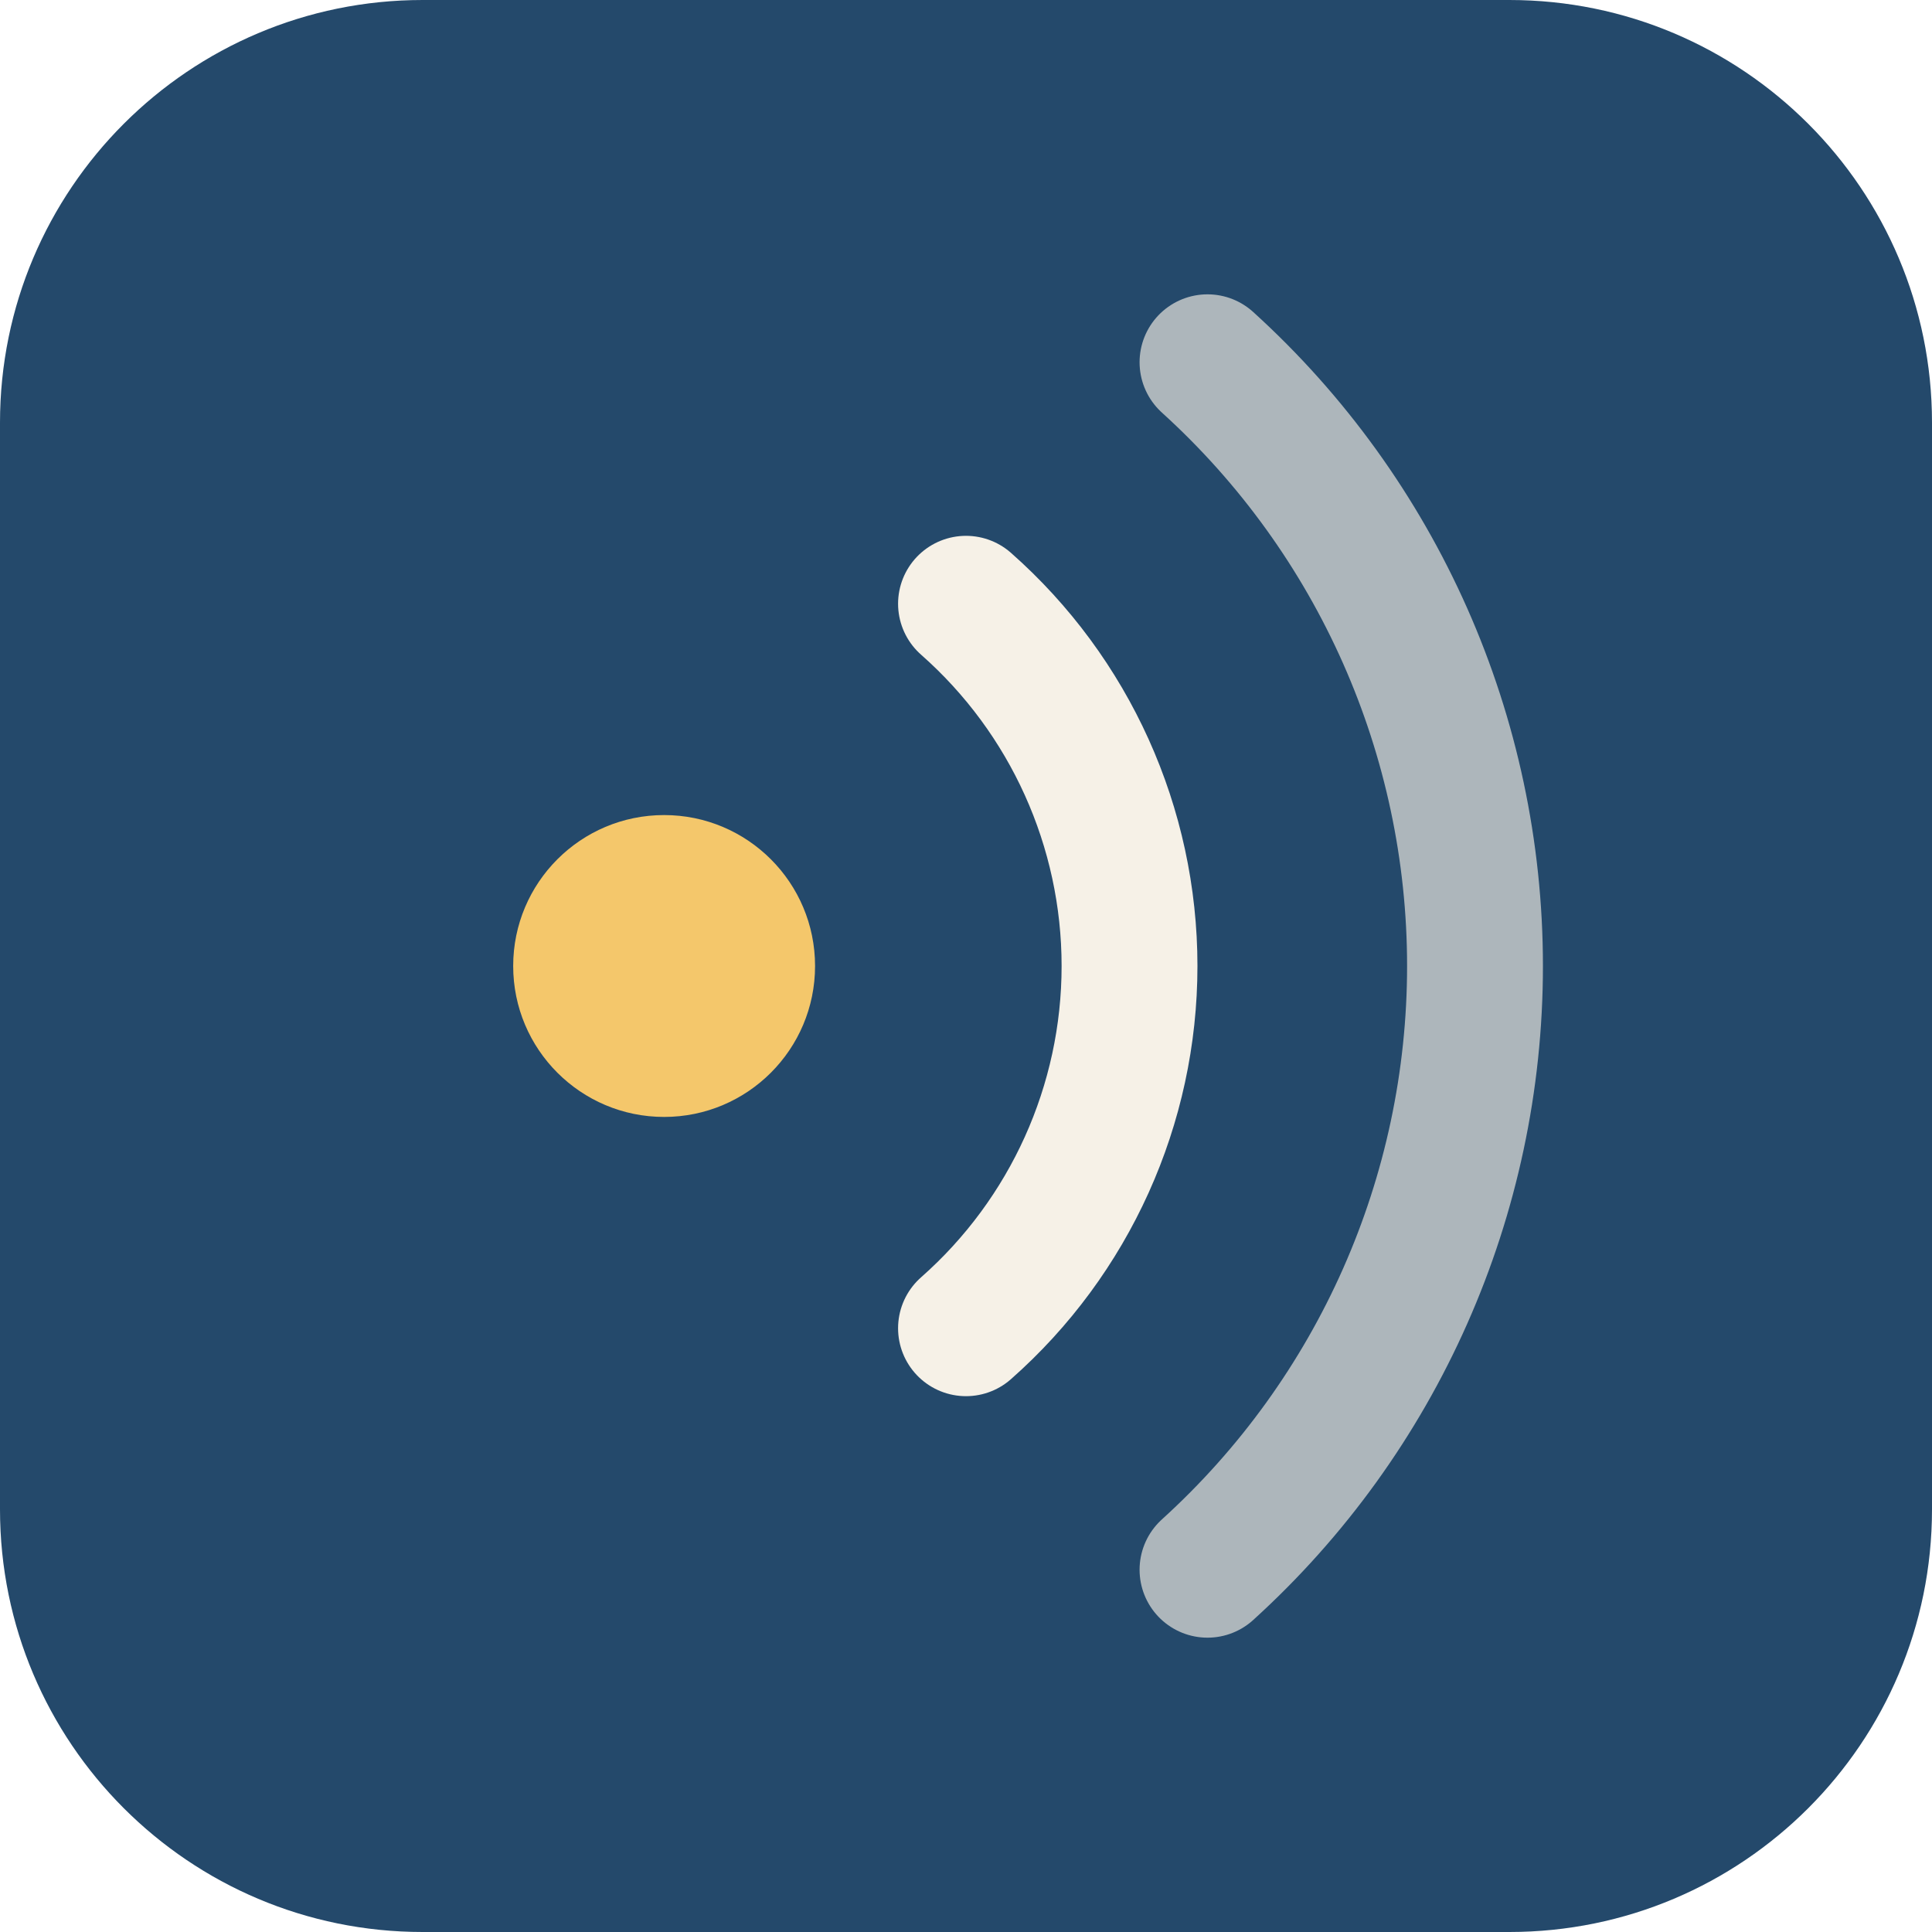
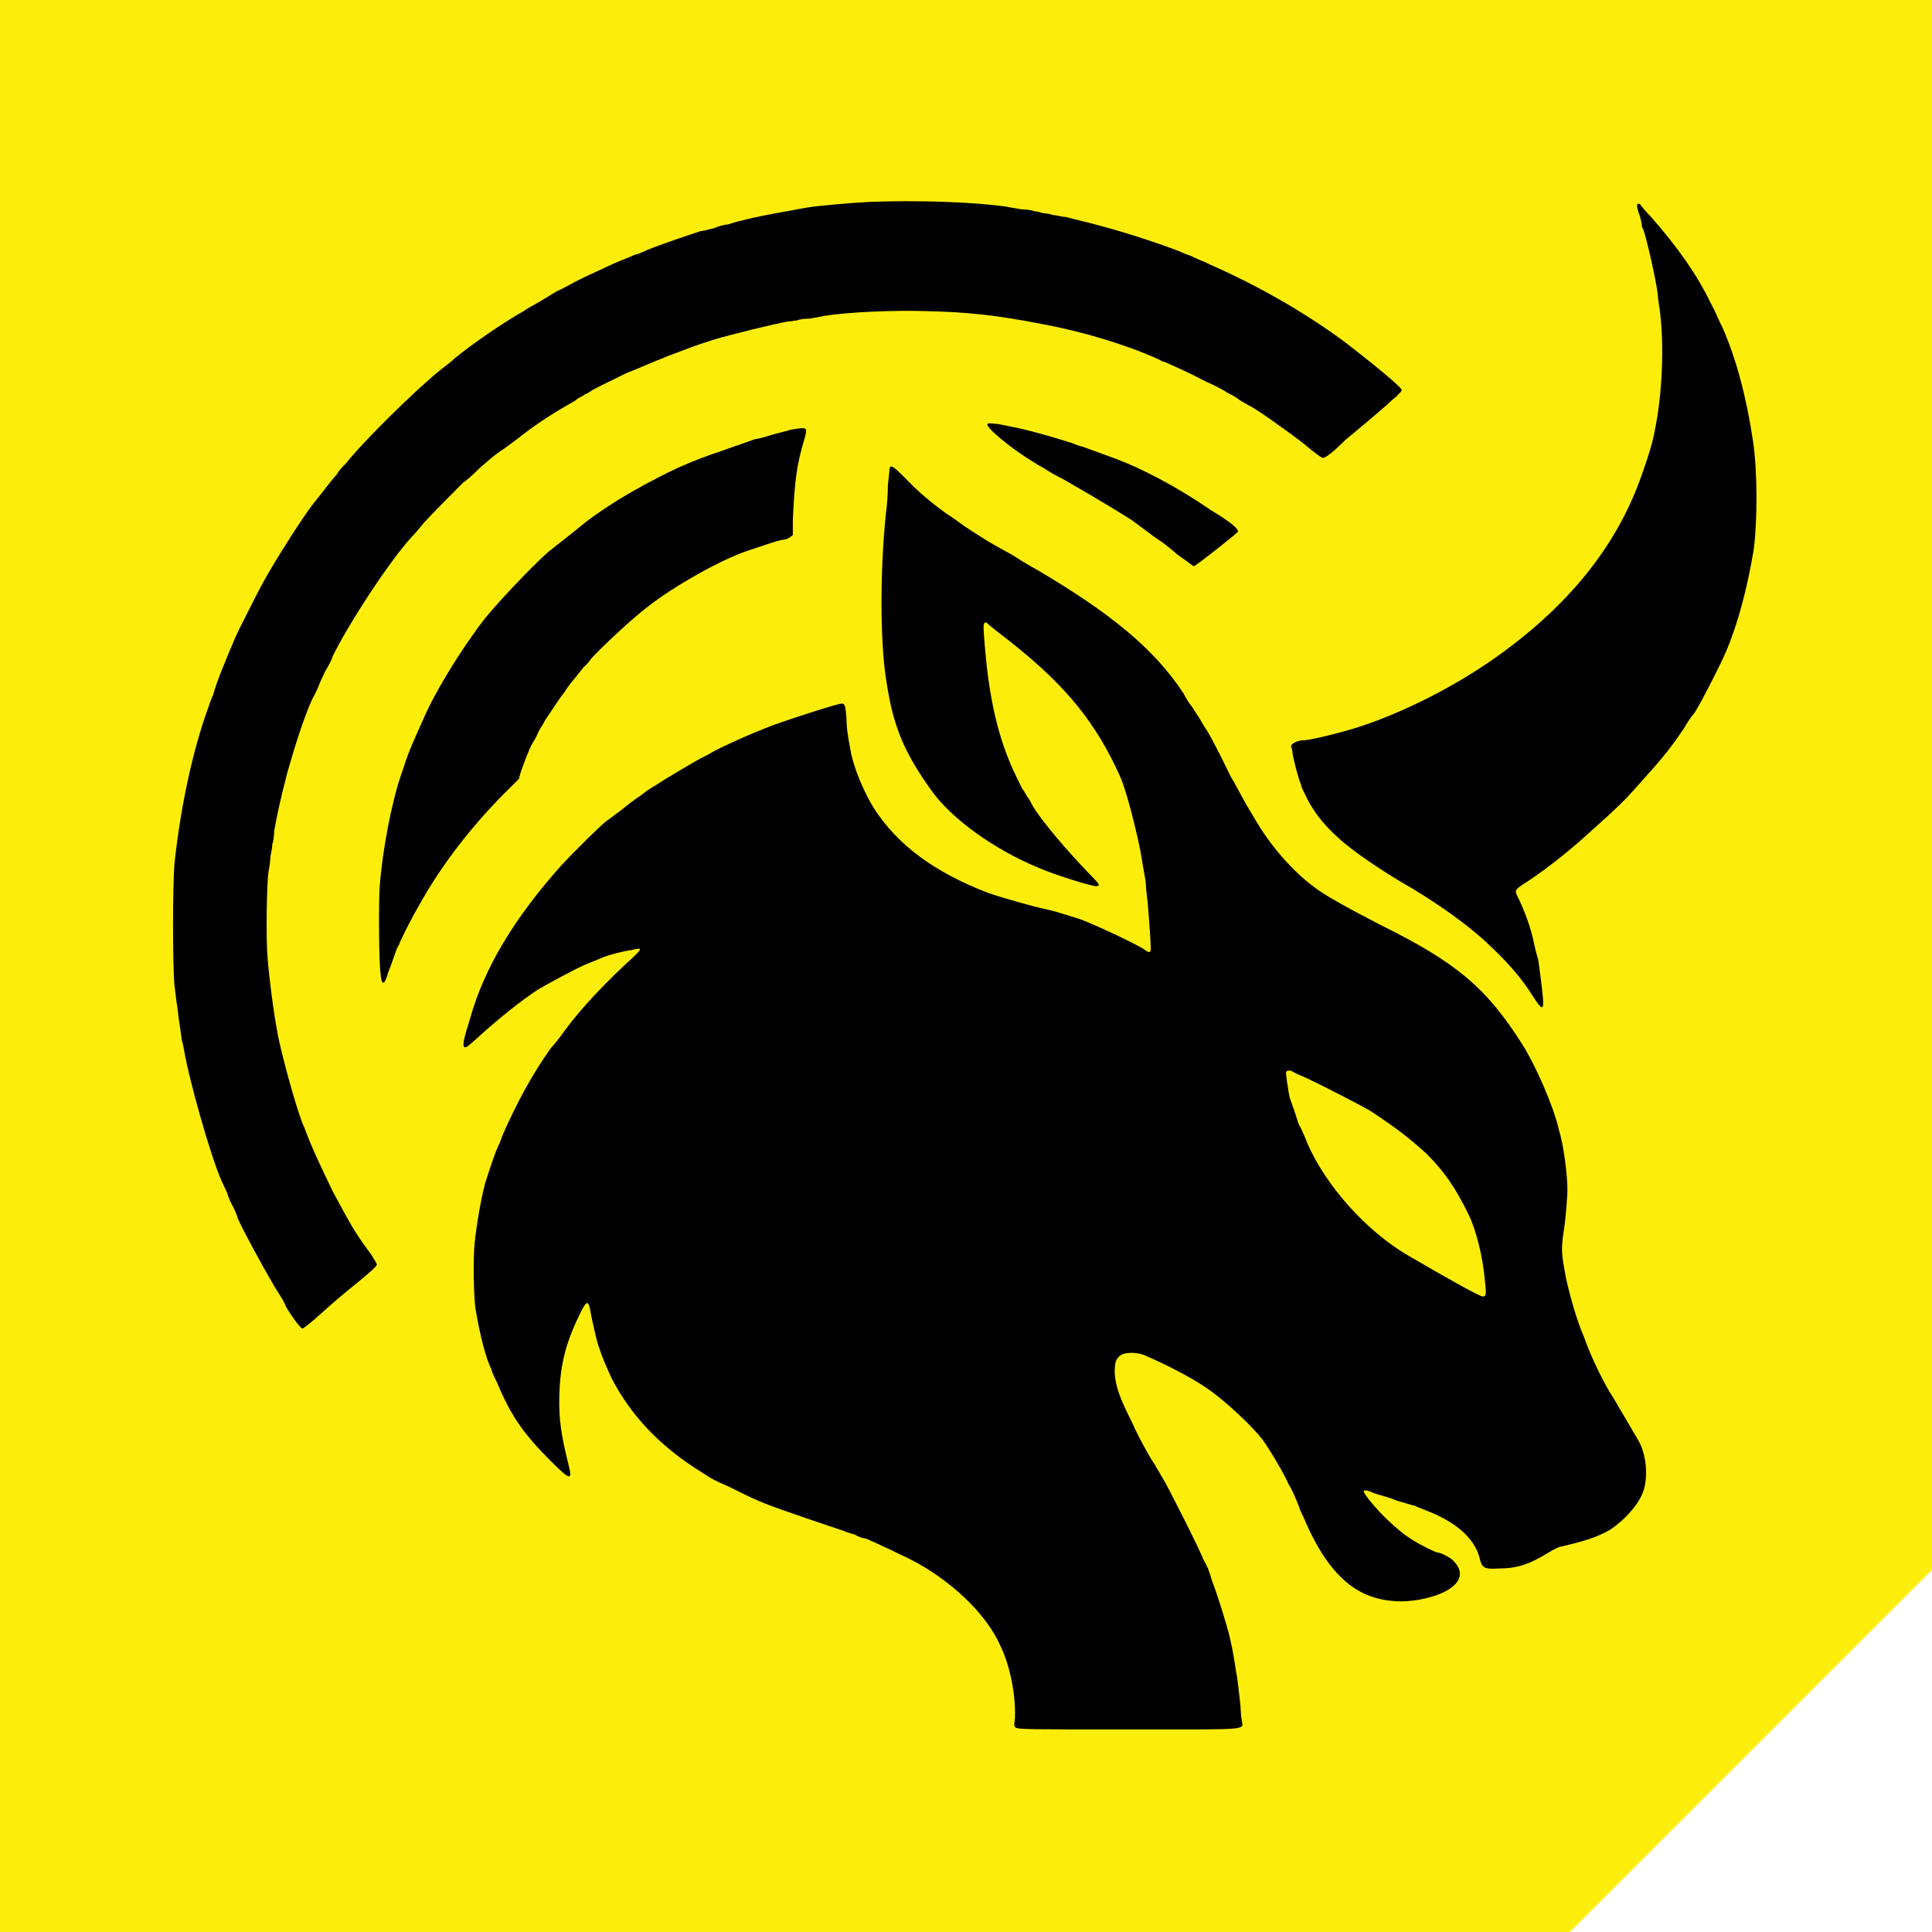
<svg xmlns="http://www.w3.org/2000/svg" viewBox="0 0 64 64">
-   <rect width="64" height="64" rx="14" fill="#24496b" />
-   <circle cx="22" cy="32" r="5" fill="#f4c76b" />
-   <path d="M32 20a16 16 0 0 1 0 24" fill="none" stroke="#f6f1e7" stroke-width="4.5" stroke-linecap="round" />
-   <path d="M40 12a27 27 0 0 1 0 40" fill="none" stroke="#f6f1e7" stroke-width="4.5" stroke-linecap="round" opacity=".65" />
+   <polygon points="0,0 64,0 64,52 52,64 0,64" fill="#fcee0a" />
+   <svg x="5.00" y="5.94" width="54.00" height="52.13" viewBox="0 0 1732 1672">
+     <path transform="translate(0,1672) scale(1,-1)" fill="#000000" d="M763 1648 c-19 -1 -54 -4 -66 -6 -5 -1 -12 -2 -16 -3 -17 -3 -35 -6 -54 -11 -5 -1 -11 -3 -14 -4 -4 0 -10 -2 -15 -4 -5 -1 -11 -3 -14 -3 -12 -4 -51 -17 -61 -22 -4 -2 -8 -3 -8 -3 -1 0 -3 -1 -5 -2 -3 -1 -7 -3 -10 -4 -7 -3 -10 -4 -20 -9 -20 -9 -30 -14 -35 -17 -2 -1 -9 -5 -14 -7 -5 -3 -13 -8 -18 -11 -5 -3 -13 -7 -17 -10 -23 -13 -56 -36 -73 -50 -4 -4 -11 -9 -16 -13 -26 -21 -81 -75 -100 -99 -3 -3 -8 -8 -9 -11 -5 -5 -16 -20 -25 -31 -12 -15 -42 -63 -52 -81 -2 -4 -5 -9 -7 -13 -4 -8 -22 -43 -24 -48 -9 -21 -20 -47 -24 -62 -2 -4 -4 -10 -5 -13 -16 -44 -29 -102 -36 -166 -2 -24 -2 -109 0 -129 1 -8 2 -18 3 -23 1 -11 5 -35 5 -37 1 -1 1 -4 2 -8 5 -31 28 -113 40 -140 2 -4 4 -9 6 -13 1 -4 4 -11 7 -16 2 -5 4 -9 4 -10 0 -3 34 -66 44 -81 3 -5 7 -11 7 -13 7 -12 16 -24 18 -24 1 0 6 4 12 9 21 19 33 29 43 37 16 13 24 20 24 22 0 1 -3 6 -7 12 -17 23 -20 29 -40 66 -12 25 -20 42 -26 57 -2 5 -4 11 -6 15 -8 21 -21 69 -26 93 -5 27 -9 58 -11 82 -2 21 -1 81 1 93 1 5 2 12 2 16 1 4 2 10 2 13 1 2 2 9 2 14 3 16 5 27 14 62 8 28 18 60 27 79 2 3 4 8 6 12 1 4 5 11 7 16 3 5 7 12 8 16 17 35 61 102 84 127 3 3 9 10 13 15 9 10 29 30 42 43 6 4 13 11 17 15 8 7 16 14 22 18 2 1 10 7 18 13 18 14 32 24 62 41 2 2 4 3 6 4 1 0 3 2 5 3 1 0 4 2 7 4 7 4 26 13 36 18 13 5 33 14 39 16 2 1 7 3 10 4 16 6 23 9 42 15 19 6 69 18 81 20 3 0 7 1 9 1 2 1 8 2 14 2 5 1 12 2 16 3 25 4 74 6 106 5 45 -1 75 -4 126 -14 43 -8 89 -22 122 -37 2 -1 5 -3 7 -3 18 -8 27 -12 44 -21 12 -5 22 -11 23 -12 1 0 2 -1 2 -1 0 0 5 -2 10 -6 4 -3 9 -5 10 -6 6 -2 45 -30 59 -41 13 -11 19 -15 20 -15 3 0 11 6 24 19 5 4 13 11 18 15 5 4 14 12 20 17 6 5 13 12 16 14 3 3 6 6 6 7 0 3 -28 26 -59 50 -40 30 -93 61 -146 84 -2 1 -6 3 -9 4 -11 5 -13 6 -14 6 0 0 -3 1 -7 3 -20 8 -60 21 -83 27 -14 4 -28 7 -39 10 -4 0 -10 2 -13 2 -3 1 -8 2 -11 2 -3 1 -7 2 -9 2 -2 1 -8 2 -13 2 -6 1 -13 2 -17 3 -36 5 -95 7 -146 5z M1579 1644 c0 -2 1 -6 3 -11 1 -4 2 -8 2 -9 0 -1 0 -3 1 -4 3 -5 14 -54 16 -70 0 -3 1 -10 2 -16 5 -37 3 -89 -5 -128 -3 -16 -6 -25 -14 -48 -26 -75 -78 -140 -158 -196 -43 -30 -95 -56 -140 -71 -21 -7 -55 -15 -61 -15 -8 0 -16 -5 -13 -8 0 -1 1 -3 1 -6 1 -7 7 -30 9 -33 0 -2 2 -6 4 -10 11 -24 29 -44 60 -66 17 -12 34 -23 55 -35 33 -20 57 -38 75 -54 24 -22 40 -40 53 -61 9 -14 11 -14 10 -1 -1 12 -4 34 -5 41 -1 3 -3 10 -4 15 -4 20 -11 38 -18 52 -3 6 -3 7 6 13 19 12 45 32 66 51 39 35 41 37 63 62 20 22 30 35 42 53 4 7 9 14 11 16 7 11 26 48 33 64 13 30 23 68 30 110 4 31 4 85 -1 116 -7 47 -18 87 -32 119 -6 12 -7 16 -13 27 -14 29 -34 58 -64 92 -4 4 -8 9 -9 10 -2 4 -5 4 -5 1z M889 1412 c-3 -3 25 -26 48 -40 3 -2 8 -5 12 -7 4 -3 13 -8 21 -12 45 -26 56 -33 72 -43 19 -14 20 -15 27 -20 4 -2 14 -10 22 -17 9 -6 16 -12 17 -12 1 0 9 6 18 13 24 19 29 23 29 24 0 3 -8 10 -28 22 -38 26 -74 45 -107 57 -19 7 -28 10 -30 11 -2 0 -7 2 -12 4 -22 7 -47 14 -63 17 -4 1 -10 2 -15 3 -9 1 -11 1 -11 0z M680 1406 c-6 -2 -16 -4 -22 -6 -6 -2 -14 -4 -16 -4 -3 -1 -11 -4 -17 -6 -6 -2 -14 -5 -17 -6 -15 -5 -31 -11 -40 -15 -12 -5 -28 -13 -35 -17 -4 -2 -10 -5 -13 -7 -17 -9 -44 -26 -59 -38 -10 -8 -16 -13 -39 -31 -16 -14 -61 -61 -72 -77 -2 -2 -5 -7 -8 -11 -18 -25 -41 -63 -51 -86 -13 -29 -17 -38 -21 -50 -1 -4 -3 -9 -4 -12 -10 -29 -20 -80 -23 -120 -1 -15 -1 -79 1 -92 1 -13 4 -13 8 1 4 10 8 23 10 27 1 2 2 3 2 4 0 1 12 25 16 32 1 2 3 5 4 7 24 44 59 89 98 127 5 5 9 9 9 9 0 3 11 33 15 39 1 1 3 5 5 9 1 3 4 8 5 9 1 2 3 6 6 10 2 3 6 9 8 12 2 3 6 9 10 14 4 7 10 13 20 26 2 1 5 5 8 9 13 14 43 42 60 55 28 22 78 50 105 59 15 5 32 11 38 12 2 0 5 1 7 2 l4 3 0 16 c2 42 4 58 12 85 4 14 4 14 -14 11z M785 1366 c0 -1 -1 -9 -2 -19 0 -10 -1 -23 -2 -29 -7 -68 -6 -144 1 -183 7 -45 19 -73 47 -112 21 -30 67 -63 113 -82 18 -8 57 -20 62 -20 5 0 4 2 -4 10 -29 30 -54 60 -63 75 -2 4 -4 8 -6 10 -1 2 -2 4 -3 5 0 1 -1 2 -2 3 -1 2 -11 22 -14 30 -14 34 -22 73 -26 122 -2 23 -2 26 2 25 0 -1 12 -10 26 -21 58 -46 90 -85 116 -143 6 -14 15 -48 21 -77 4 -24 5 -28 6 -35 0 -4 1 -14 2 -21 2 -24 4 -51 3 -52 -1 -2 -3 -1 -7 2 -9 6 -54 27 -68 32 -10 3 -28 9 -34 10 -15 3 -53 14 -64 18 -57 22 -96 51 -121 90 -11 18 -22 44 -25 63 -3 16 -4 23 -4 33 -1 13 -2 15 -5 15 -4 0 -48 -14 -73 -23 -24 -9 -57 -24 -67 -30 -1 -1 -8 -4 -15 -8 -7 -4 -15 -9 -17 -10 -12 -7 -20 -12 -26 -16 -4 -2 -11 -7 -16 -11 -5 -3 -14 -10 -20 -15 -7 -5 -13 -10 -15 -11 -8 -6 -38 -36 -49 -48 -50 -56 -82 -109 -97 -163 -7 -22 -8 -28 -6 -30 2 -1 4 1 13 9 24 22 47 40 65 52 10 6 40 22 49 26 5 2 17 7 22 9 5 2 20 6 28 7 12 3 12 2 4 -6 -31 -28 -58 -57 -74 -79 -5 -7 -12 -16 -15 -19 -18 -25 -36 -57 -52 -94 0 -2 -2 -4 -2 -6 -4 -7 -11 -28 -16 -44 -4 -15 -9 -43 -11 -63 -2 -17 -1 -60 1 -71 5 -29 11 -52 17 -64 0 -2 3 -8 6 -14 15 -36 29 -55 57 -83 20 -20 23 -21 19 -5 -8 32 -11 50 -10 77 1 33 8 57 23 87 6 12 8 12 10 0 2 -11 6 -28 8 -35 6 -18 8 -21 14 -35 21 -41 53 -74 95 -100 12 -8 16 -10 30 -16 28 -14 34 -17 69 -29 20 -7 32 -11 53 -18 2 -1 8 -3 12 -4 3 -2 8 -4 11 -4 8 -3 46 -21 55 -26 41 -23 74 -56 88 -87 11 -22 17 -54 16 -78 -1 -8 -1 -9 1 -10 2 -2 17 -2 119 -2 134 0 122 -1 121 10 -1 4 -1 13 -2 21 -1 7 -2 21 -4 30 -2 13 -3 21 -7 38 -2 9 -13 45 -19 60 -1 3 -2 8 -3 9 0 1 -1 4 -2 5 0 1 -2 4 -4 8 -3 9 -40 82 -43 86 0 0 -2 3 -4 7 -2 3 -4 6 -4 7 -3 3 -19 32 -24 44 -14 28 -18 39 -19 54 0 11 1 15 7 19 5 3 18 3 26 -1 2 -1 7 -3 9 -4 24 -11 46 -23 61 -34 19 -14 45 -39 54 -51 8 -11 24 -38 28 -48 2 -3 5 -9 7 -14 2 -5 4 -9 4 -10 0 0 1 -2 1 -3 1 -2 4 -8 6 -13 18 -41 39 -66 65 -77 22 -9 47 -9 72 -1 27 9 34 24 19 38 -3 3 -13 8 -16 8 -2 0 -20 9 -26 13 -17 10 -42 35 -51 49 -3 4 -1 5 5 3 2 -1 7 -3 11 -4 4 -1 10 -3 13 -4 2 -1 8 -3 12 -4 4 -1 9 -3 11 -3 2 -1 7 -3 12 -5 32 -12 53 -30 58 -52 2 -9 5 -11 19 -10 20 0 33 4 54 17 5 3 11 6 12 6 26 6 39 10 53 18 14 9 28 24 34 37 7 15 6 40 -3 57 -4 7 -20 34 -27 46 -9 13 -25 46 -31 64 -9 21 -16 47 -20 66 -4 22 -5 28 -2 47 2 12 4 36 4 45 0 15 -4 47 -9 63 -6 26 -25 69 -39 91 -38 60 -70 87 -151 127 -27 14 -59 31 -70 40 -22 16 -47 44 -64 74 -3 5 -8 13 -10 17 -3 5 -9 17 -15 27 -13 27 -23 46 -28 53 -2 3 -5 9 -8 13 -2 3 -5 8 -6 9 -1 1 -5 7 -8 13 -31 47 -77 85 -157 132 -6 3 -17 10 -25 15 -9 5 -20 11 -25 14 -8 5 -24 15 -32 21 -1 1 -7 5 -13 9 -14 10 -30 23 -44 38 -12 12 -14 13 -16 11z m428 -642 c1 -1 8 -4 15 -7 17 -8 56 -28 68 -35 30 -20 40 -28 59 -45 19 -19 31 -36 45 -65 8 -16 15 -45 17 -67 2 -17 2 -20 -2 -20 -3 0 -32 16 -80 44 -44 26 -86 73 -106 118 -3 8 -7 17 -9 20 -1 2 -3 9 -5 15 -2 5 -4 12 -5 14 -1 4 -4 23 -4 27 0 2 4 3 7 1z" />
+   </svg>
</svg>
